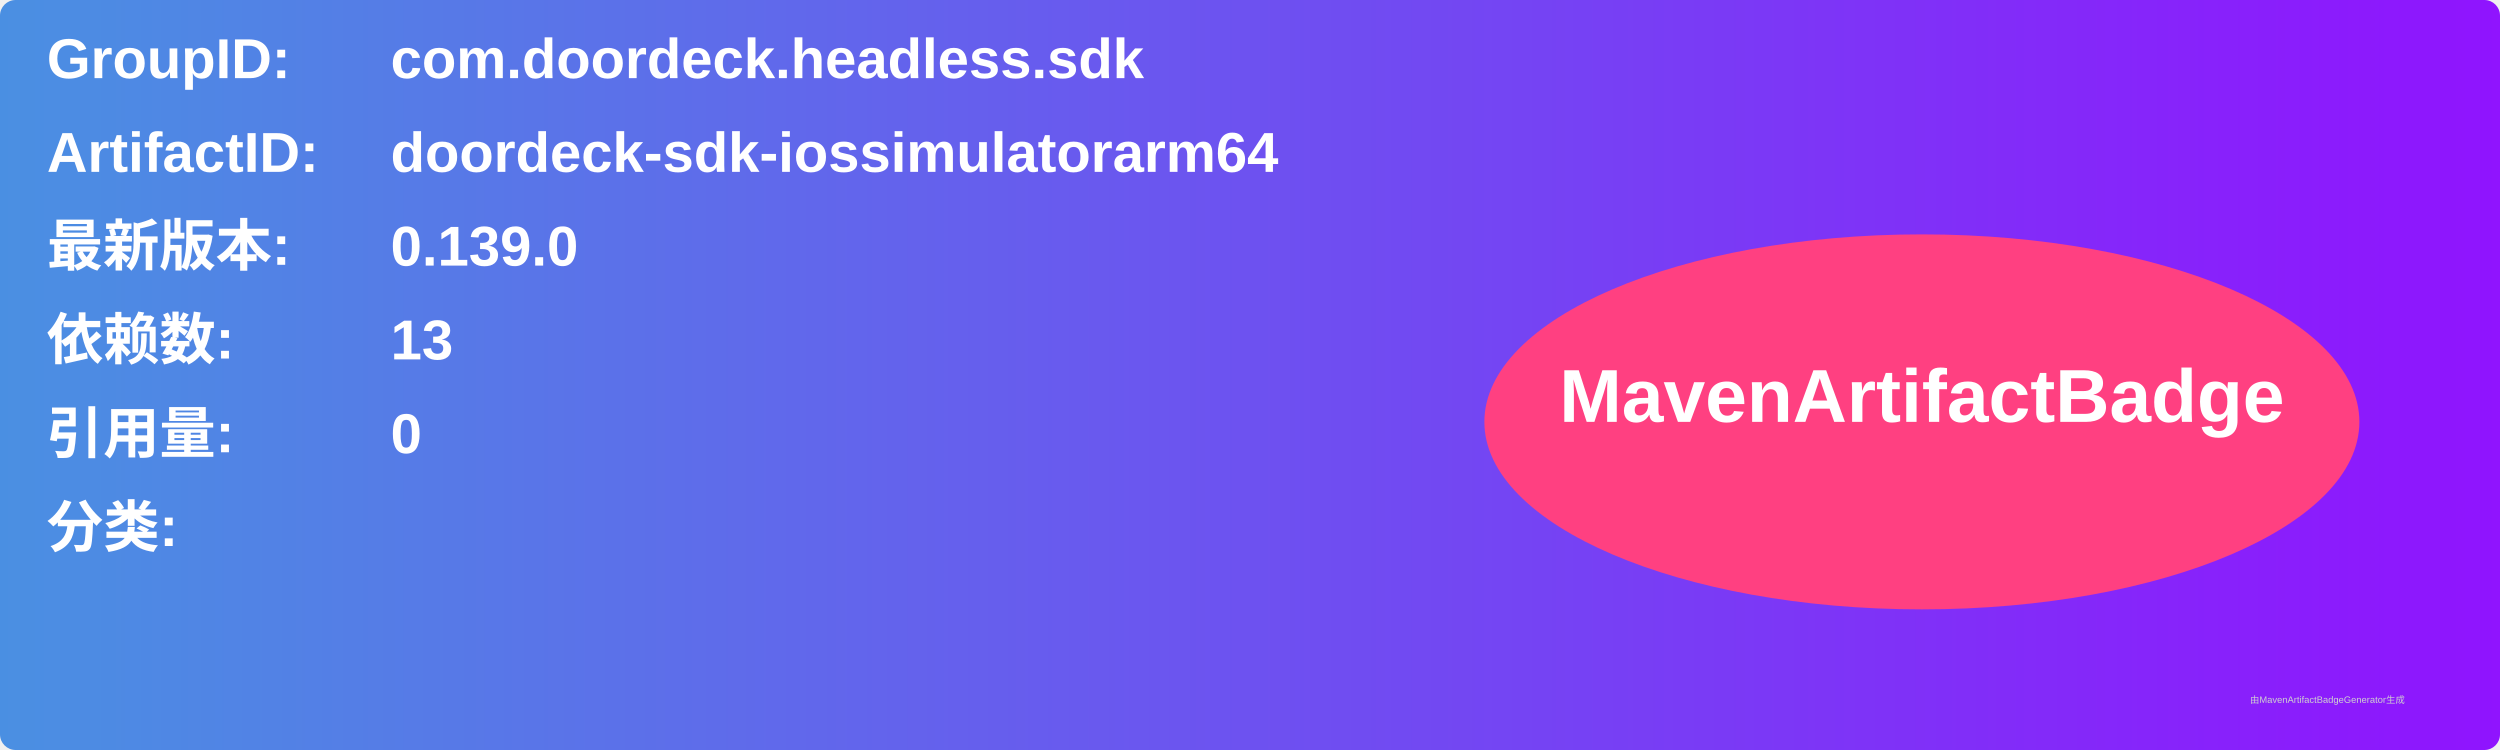
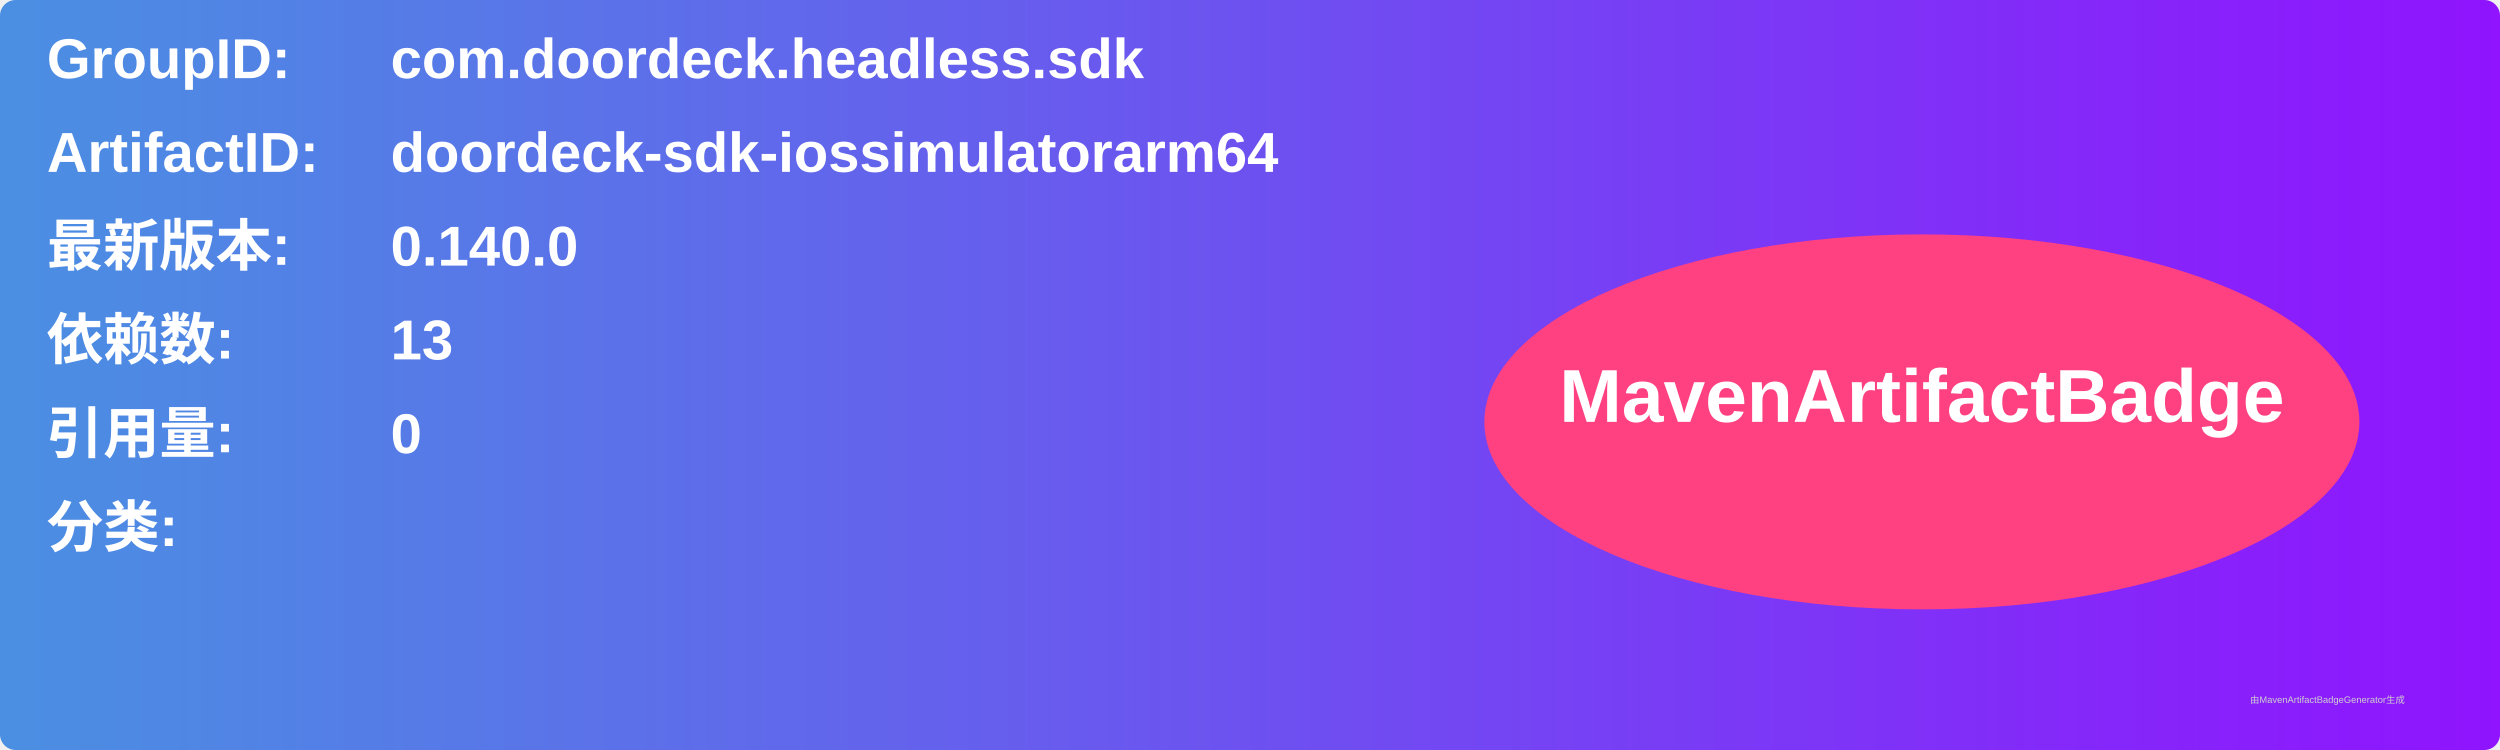
<svg xmlns="http://www.w3.org/2000/svg" width="800" height="240" viewBox="0 0 800 240">
  <linearGradient id="grad" x1="0%" y1="0%" x2="100%" y2="0%">
    <stop offset="0%" stop-color="#4a90e2" />
    <stop offset="100%" stop-color="#9013fe" />
  </linearGradient>
  <rect width="100%" height="100%" rx="5" ry="5" fill="url(#grad)" />
  <g transform="translate(15, 15)">
    <text x="0" y="10" font-family="Arial" font-size="18" fill="white" font-weight="bold" width="260">GroupID:</text>
    <text x="110" y="10" font-family="Arial" font-size="18" fill="white" font-weight="bold" width="460">com.doordeck.headless.sdk</text>
    <text x="0" y="40" font-family="Arial" font-size="18" fill="white" font-weight="bold" width="260">ArtifactID:</text>
    <text x="110" y="40" font-family="Arial" font-size="18" fill="white" font-weight="bold" width="460">doordeck-sdk-iossimulatorarm64</text>
    <text x="0" y="70" font-family="Arial" font-size="18" fill="white" font-weight="bold">最新版本:</text>
    <text x="110" y="70" font-family="Arial" font-size="18" fill="white" font-weight="bold">
-       <tspan font-weight="bold">0.139.0</tspan>
+       <tspan font-weight="bold">0.140.0</tspan>
    </text>
    <text x="0" y="100" font-family="Arial" font-size="18" fill="white" font-weight="bold">依赖数: </text>
    <text x="110" y="100" font-family="Arial" font-size="18" fill="white">
      <tspan font-weight="bold">13</tspan>
    </text>
    <text x="0" y="130" font-family="Arial" font-size="18" fill="white" font-weight="bold">引用量: </text>
    <text x="110" y="130" font-family="Arial" font-size="18" fill="white">
      <tspan font-weight="bold">0</tspan>
    </text>
    <text x="0" y="160" font-family="Arial" font-size="18" fill="white" font-weight="bold">分类:</text>
    <text x="10" y="190" font-family="Arial" font-size="10" fill="white">
      <tspan font-weight="bold" />
    </text>
    <ellipse cx="600" cy="120" rx="140" ry="60" fill="#ff4081" />
    <text x="600" y="120" text-anchor="middle" font-family="Arial" font-size="24" fill="white" font-weight="bold">MavenArtifactBadge</text>
  </g>
  <text x="720" y="225" font-family="Arial" font-size="3" fill="#d0d0d0">由MavenArtifactBadgeGenerator生成</text>
</svg>
